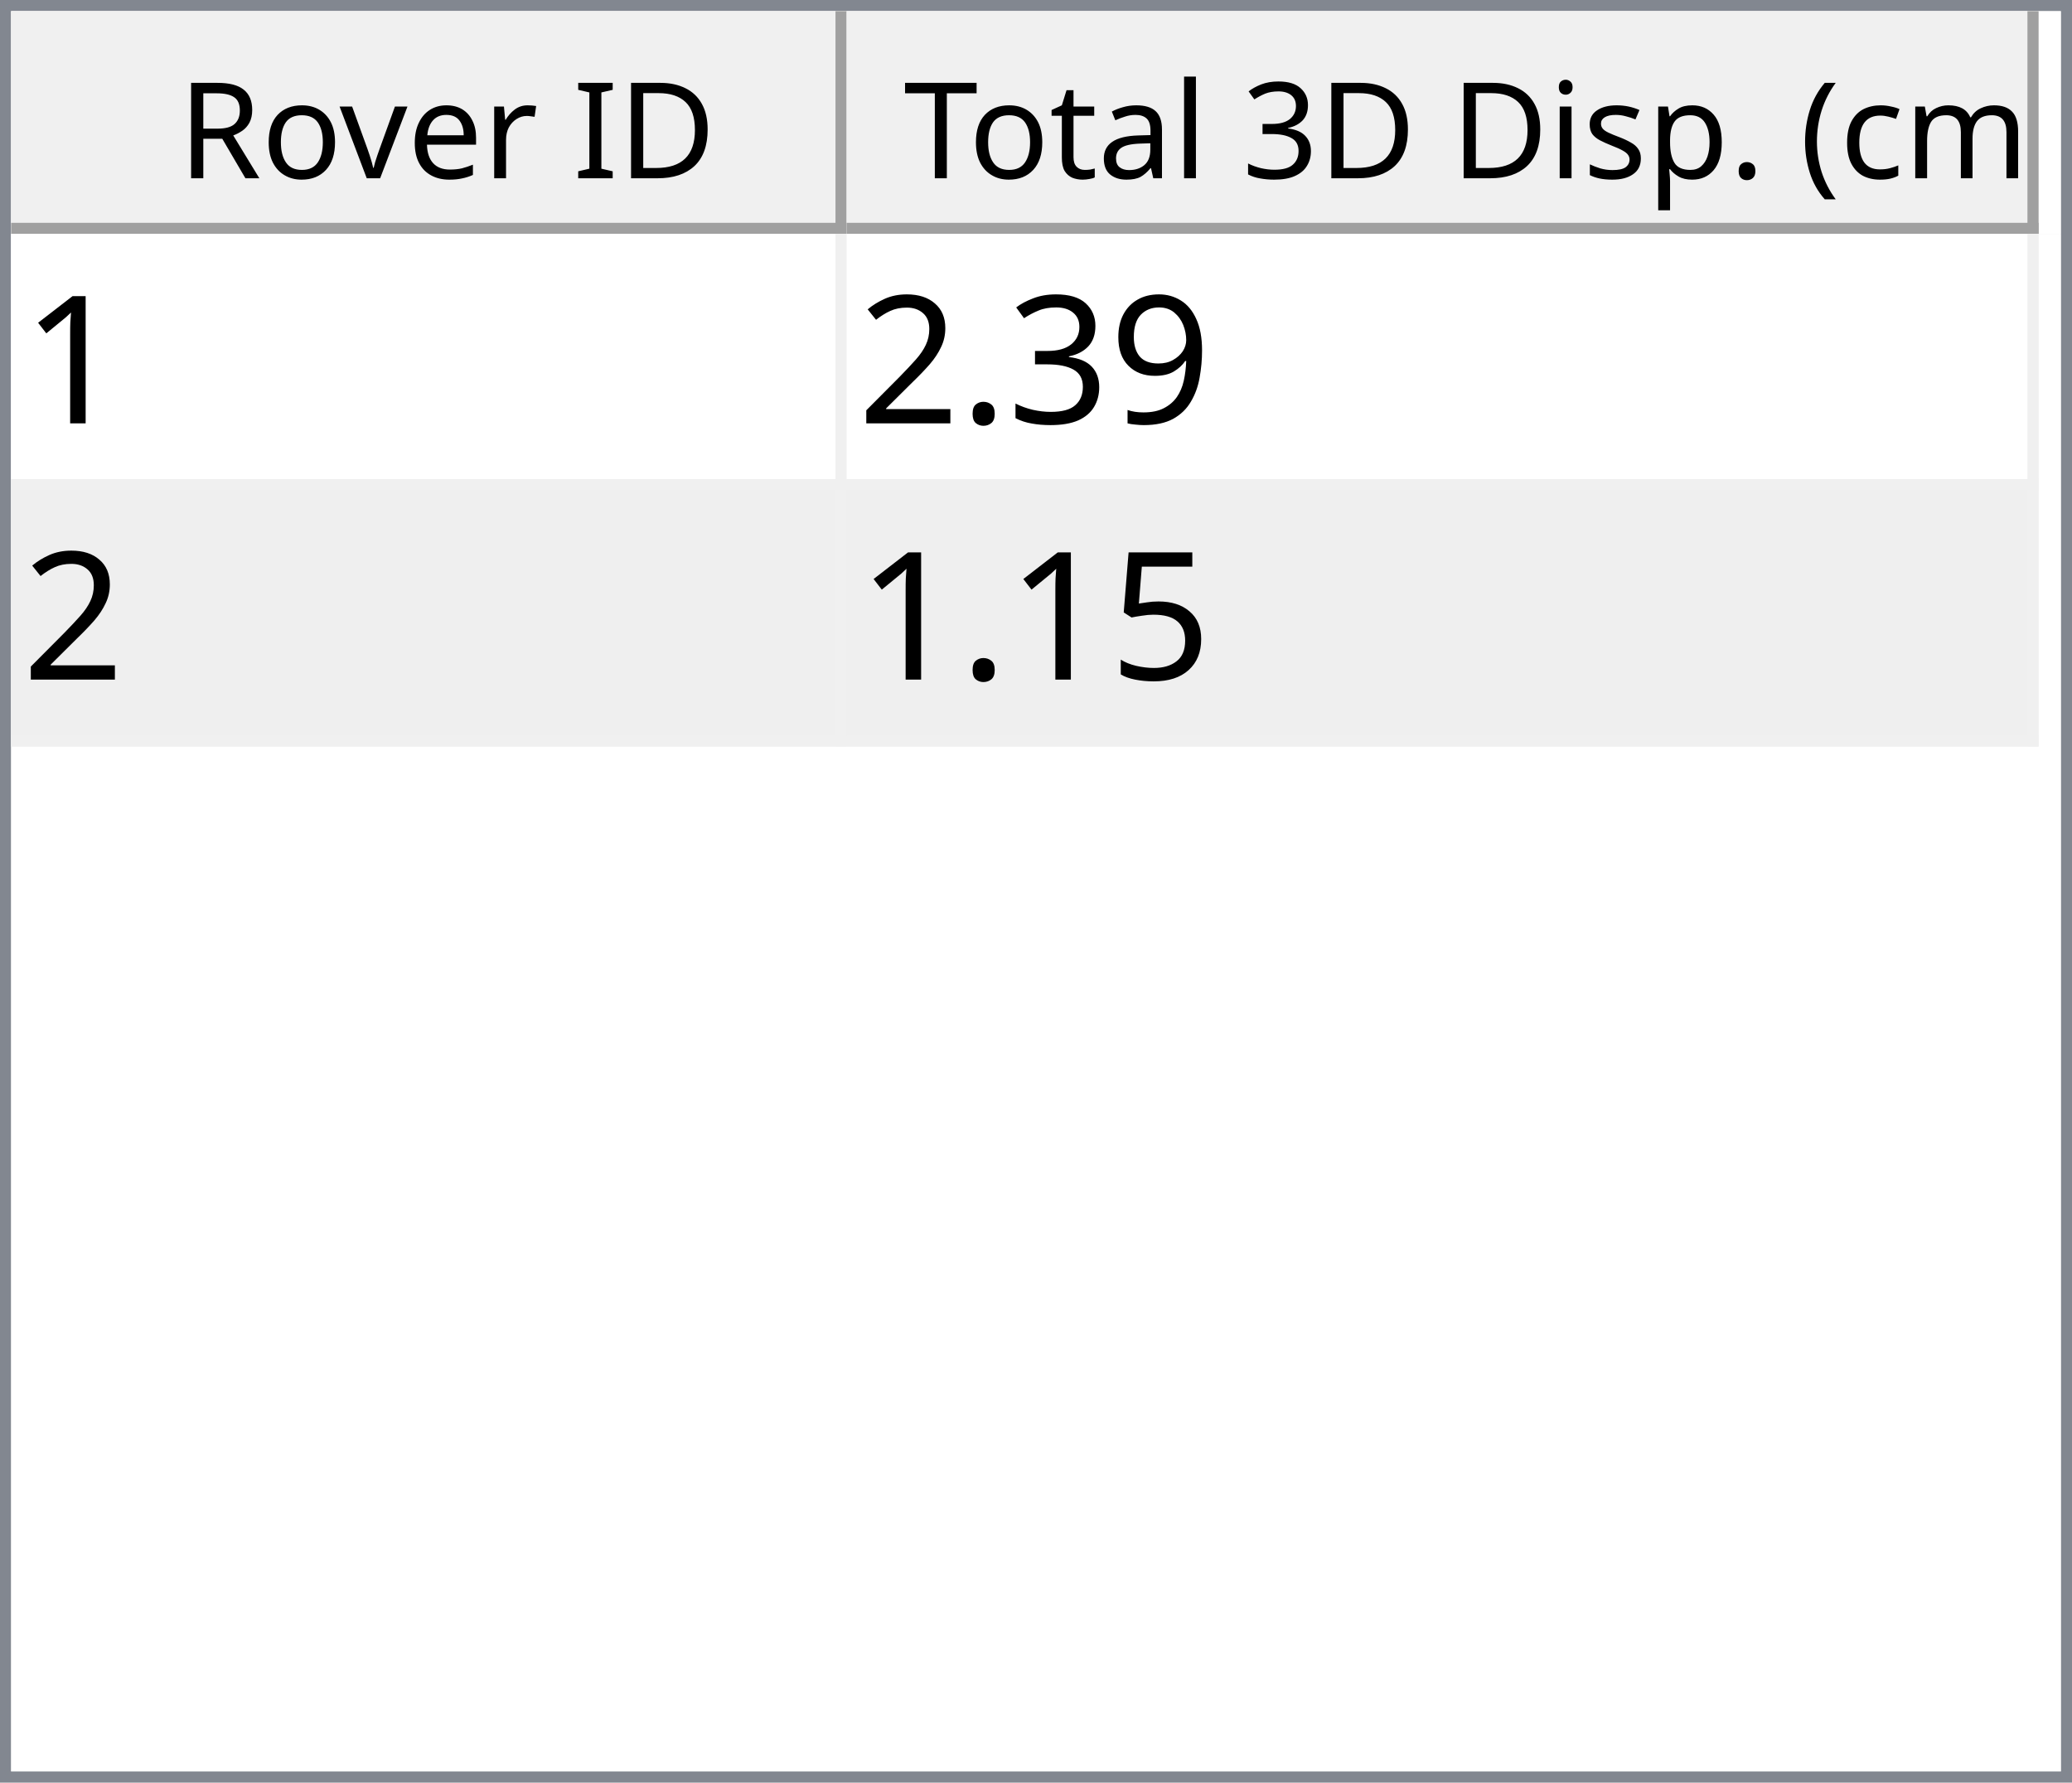
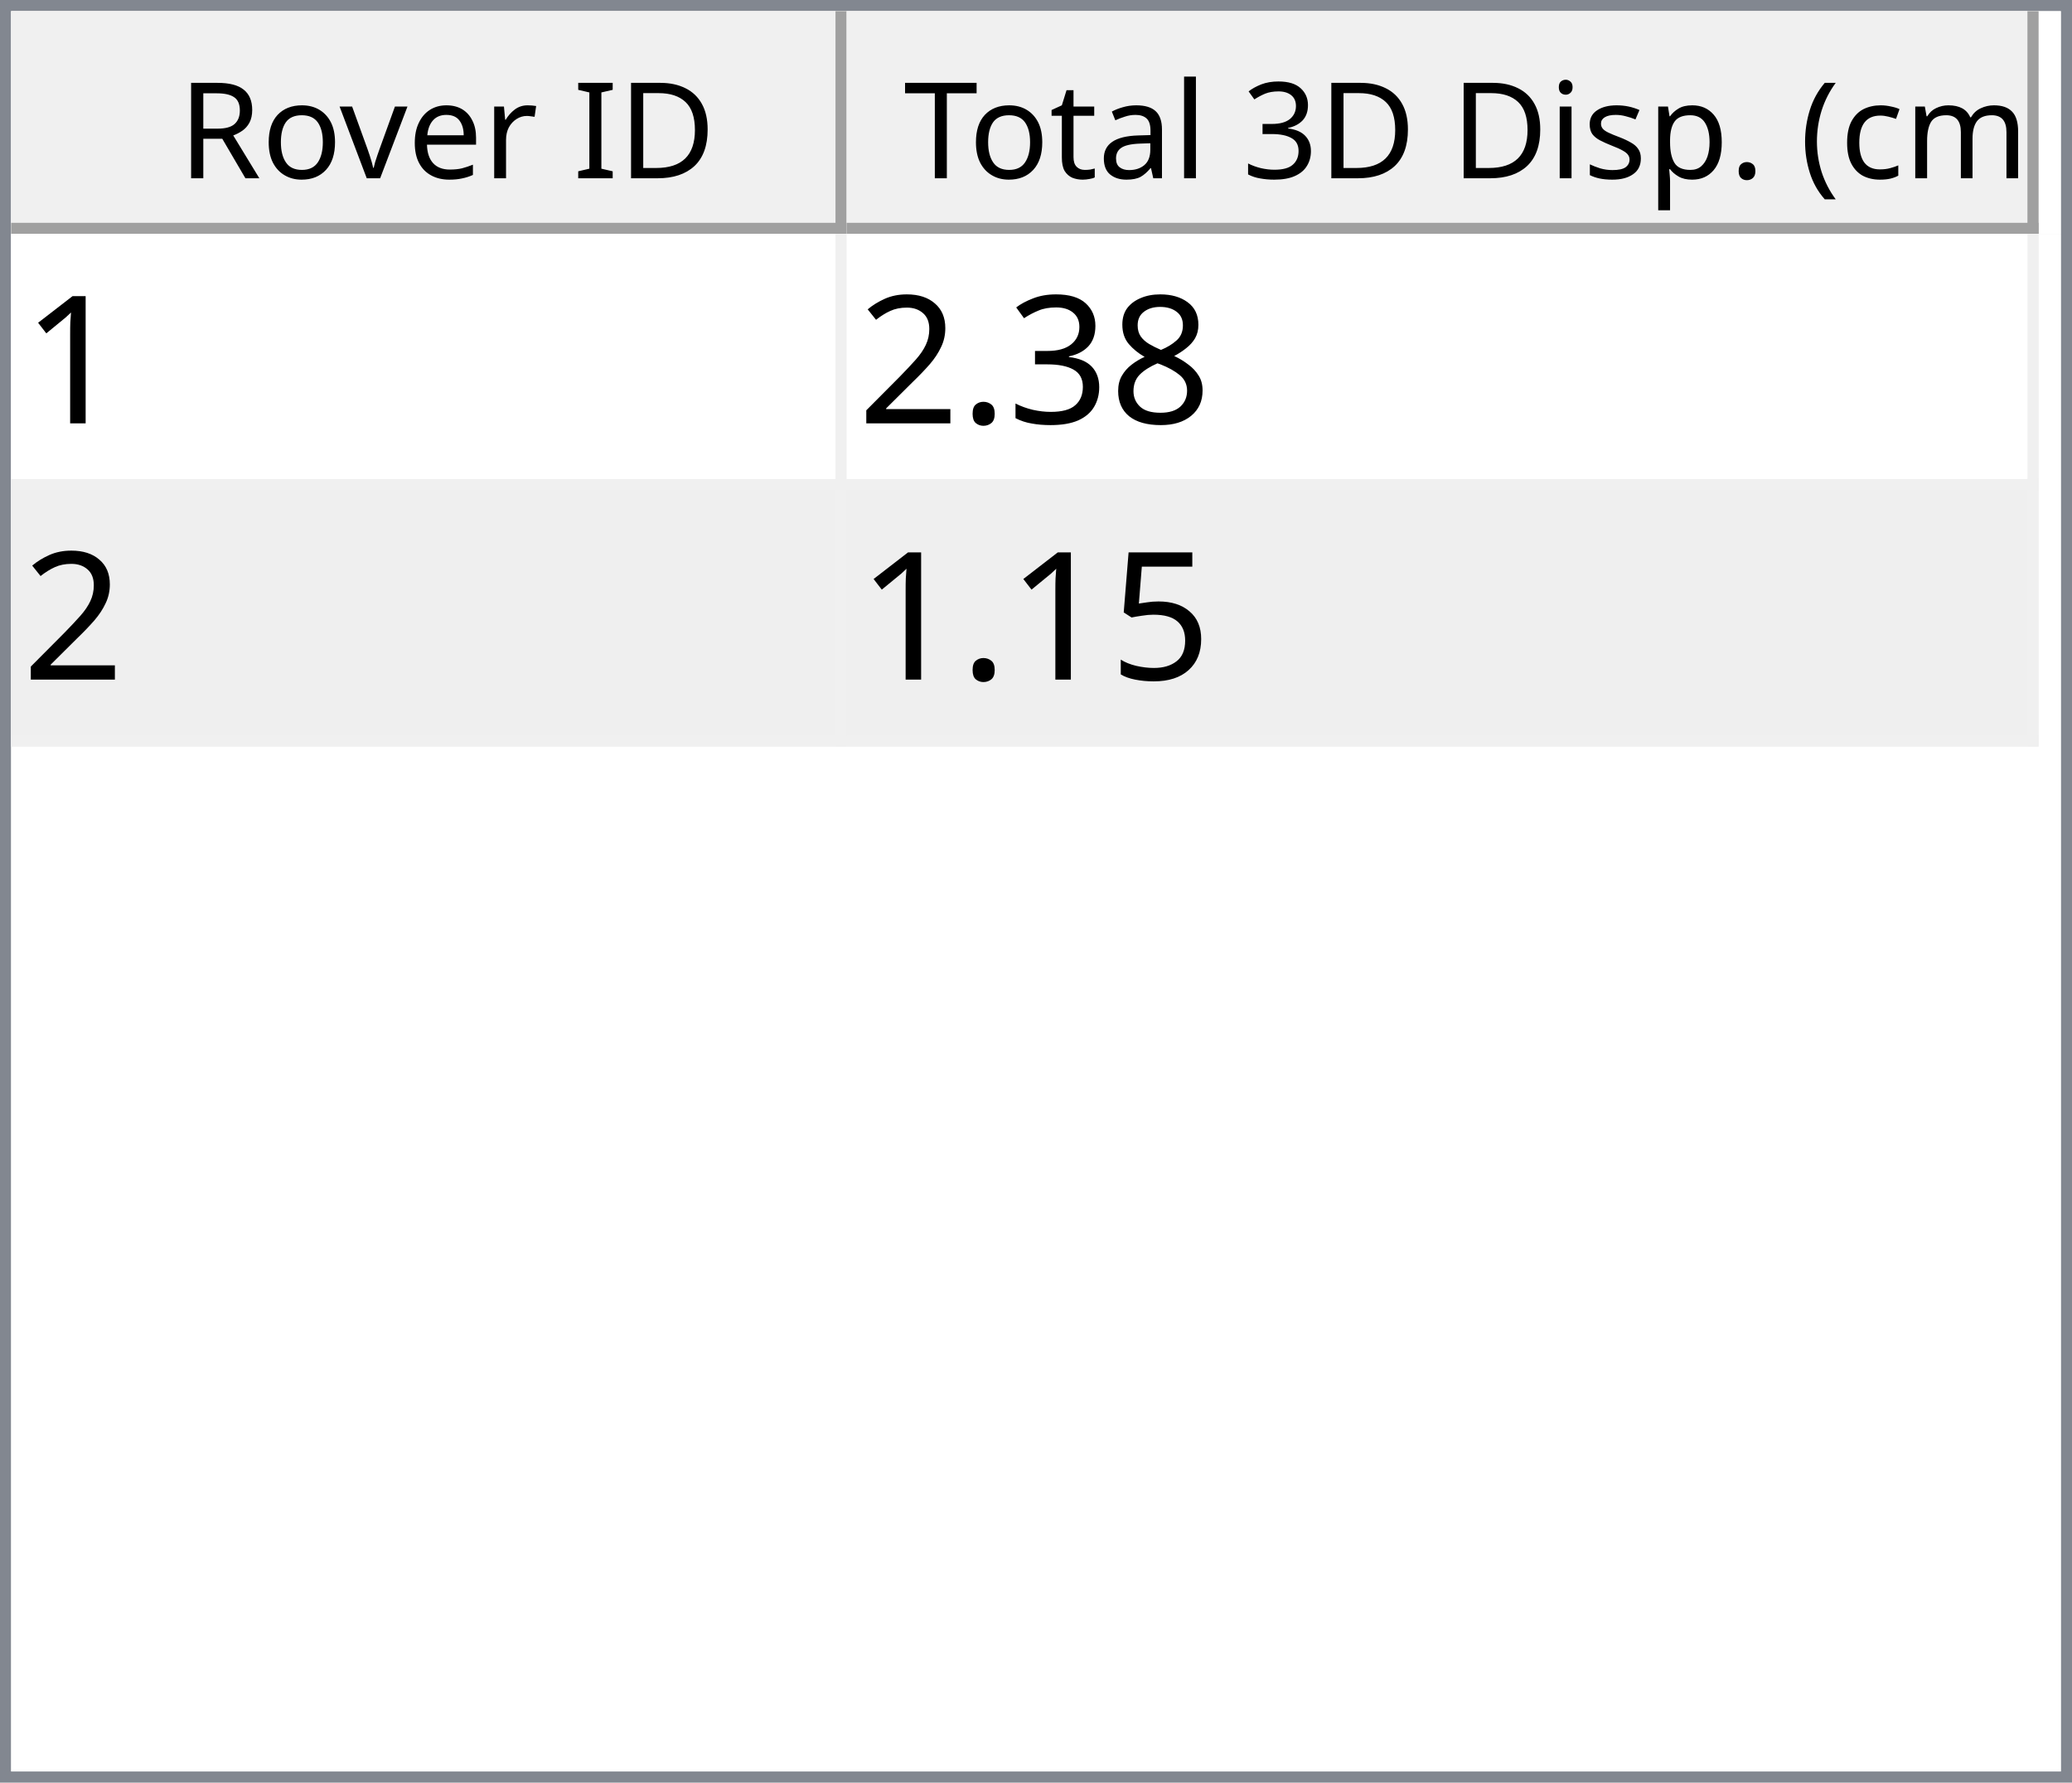
<svg xmlns="http://www.w3.org/2000/svg" style="fill-opacity:1; color-rendering:auto; color-interpolation:auto; text-rendering:auto; stroke:black; stroke-linecap:square; stroke-miterlimit:10; shape-rendering:auto; stroke-opacity:1; fill:black; stroke-dasharray:none; font-weight:normal; stroke-width:1; font-family:'Dialog'; font-style:normal; stroke-linejoin:miter; font-size:12px; stroke-dashoffset:0; image-rendering:auto;" width="186" height="160">
  <defs id="genericDefs" />
  <g>
    <defs id="defs1">
      <clipPath clipPathUnits="userSpaceOnUse" id="clipPath1">
        <path d="M0 0 L186 0 L186 160 L0 160 L0 0 Z" />
      </clipPath>
      <clipPath clipPathUnits="userSpaceOnUse" id="clipPath2">
        <path d="M0 0 L0 160 L186 160 L186 0 Z" />
      </clipPath>
      <clipPath clipPathUnits="userSpaceOnUse" id="clipPath3">
        <path d="M0 0 L0 20 L184 20 L184 0 Z" />
      </clipPath>
      <clipPath clipPathUnits="userSpaceOnUse" id="clipPath4">
        <path d="M0 0 L0 20 L75 20 L75 0 Z" />
      </clipPath>
      <clipPath clipPathUnits="userSpaceOnUse" id="clipPath5">
        <path d="M1 1 L1 19 L74 19 L74 1 Z" />
      </clipPath>
      <clipPath clipPathUnits="userSpaceOnUse" id="clipPath6">
        <path d="M0 0 L0 18 L73 18 L73 0 Z" />
      </clipPath>
      <clipPath clipPathUnits="userSpaceOnUse" id="clipPath7">
        <path d="M-0.5 -0.5 L-0.5 19.5 L74.5 19.5 L74.5 -0.5 Z" />
      </clipPath>
      <clipPath clipPathUnits="userSpaceOnUse" id="clipPath8">
        <path d="M0 0 L0 20 L107 20 L107 0 Z" />
      </clipPath>
      <clipPath clipPathUnits="userSpaceOnUse" id="clipPath9">
        <path d="M1 1 L1 19 L106 19 L106 1 Z" />
      </clipPath>
      <clipPath clipPathUnits="userSpaceOnUse" id="clipPath10">
        <path d="M0 0 L0 18 L105 18 L105 0 Z" />
      </clipPath>
      <clipPath clipPathUnits="userSpaceOnUse" id="clipPath11">
        <path d="M-0.5 -0.5 L-0.5 19.5 L106.5 19.5 L106.5 -0.5 Z" />
      </clipPath>
      <clipPath clipPathUnits="userSpaceOnUse" id="clipPath12">
        <path d="M0 0 L0 138 L184 138 L184 0 Z" />
      </clipPath>
      <clipPath clipPathUnits="userSpaceOnUse" id="clipPath13">
        <path d="M0 0 L0 46 L182 46 L182 0 Z" />
      </clipPath>
      <clipPath clipPathUnits="userSpaceOnUse" id="clipPath14">
        <path d="M-0.5 -0.5 L-0.5 45.5 L181.5 45.5 L181.5 -0.5 Z" />
      </clipPath>
      <clipPath clipPathUnits="userSpaceOnUse" id="clipPath15">
        <path d="M0 0 L0 22 L74 22 L74 0 Z" />
      </clipPath>
      <clipPath clipPathUnits="userSpaceOnUse" id="clipPath16">
        <path d="M0 0 L0 22 L106 22 L106 0 Z" />
      </clipPath>
      <font horiz-adv-x="64.551" id="font1">
        <font-face ascent="107.91" descent="25.098" units-per-em="100" style="font-style:normal; font-family:Segoe UI; font-weight:normal;" />
        <missing-glyph horiz-adv-x="64.551" d="M8.109 0 L8.109 68.266 L56.453 68.266 L56.453 0 L8.109 0 ZM15.328 7.234 L49.219 7.234 L49.219 61.031 L15.328 61.031 L15.328 7.234 Z" />
        <glyph unicode="D" horiz-adv-x="70.117" d="M9.188 0 L9.188 70.016 L28.516 70.016 Q65.531 70.016 65.531 35.891 Q65.531 19.672 55.25 9.836 Q44.969 0 27.734 0 L9.188 0 ZM17.391 62.594 L17.391 7.422 L27.828 7.422 Q41.609 7.422 49.273 14.797 Q56.938 22.172 56.938 35.688 Q56.938 62.594 28.328 62.594 L17.391 62.594 Z" />
        <glyph unicode="I" horiz-adv-x="26.611" d="M17.391 0 L9.188 0 L9.188 70.016 L17.391 70.016 L17.391 0 Z" />
        <glyph unicode=" " horiz-adv-x="27.393" d="" />
        <glyph unicode="r" horiz-adv-x="34.766" d="M34.188 41.891 Q32.078 43.5 28.125 43.5 Q23 43.5 19.555 38.672 Q16.109 33.844 16.109 25.484 L16.109 0 L8.109 0 L8.109 50 L16.109 50 L16.109 39.703 L16.312 39.703 Q18.016 44.969 21.531 47.922 Q25.047 50.875 29.391 50.875 Q32.516 50.875 34.188 50.203 L34.188 41.891 Z" />
        <glyph unicode="e" horiz-adv-x="52.295" d="M48.297 23 L12.984 23 Q13.188 14.656 17.484 10.109 Q21.781 5.562 29.297 5.562 Q37.75 5.562 44.828 11.141 L44.828 3.609 Q38.234 -1.172 27.391 -1.172 Q16.797 -1.172 10.742 5.641 Q4.688 12.453 4.688 24.812 Q4.688 36.469 11.305 43.82 Q17.922 51.172 27.734 51.172 Q37.547 51.172 42.922 44.828 Q48.297 38.484 48.297 27.203 L48.297 23 ZM40.094 29.781 Q40.047 36.719 36.75 40.578 Q33.453 44.438 27.594 44.438 Q21.922 44.438 17.969 40.383 Q14.016 36.328 13.094 29.781 L40.094 29.781 Z" />
        <glyph unicode="v" horiz-adv-x="47.9" d="M47.406 50 L27.484 0 L19.625 0 L0.688 50 L9.469 50 L22.172 13.672 Q23.578 9.672 23.922 6.688 L24.125 6.688 Q24.609 10.453 25.688 13.484 L38.969 50 L47.406 50 Z" />
        <glyph unicode="o" horiz-adv-x="58.594" d="M29 -1.172 Q17.922 -1.172 11.305 5.836 Q4.688 12.844 4.688 24.422 Q4.688 37.016 11.57 44.094 Q18.453 51.172 30.172 51.172 Q41.359 51.172 47.633 44.289 Q53.906 37.406 53.906 25.203 Q53.906 13.234 47.141 6.031 Q40.375 -1.172 29 -1.172 ZM29.594 44.438 Q21.875 44.438 17.383 39.188 Q12.891 33.938 12.891 24.703 Q12.891 15.828 17.43 10.695 Q21.969 5.562 29.594 5.562 Q37.359 5.562 41.531 10.594 Q45.703 15.625 45.703 24.906 Q45.703 34.281 41.531 39.359 Q37.359 44.438 29.594 44.438 Z" />
        <glyph unicode="R" horiz-adv-x="59.814" d="M59.375 0 L49.609 0 L37.891 19.625 Q36.281 22.359 34.766 24.289 Q33.25 26.219 31.664 27.438 Q30.078 28.656 28.25 29.219 Q26.422 29.781 24.125 29.781 L17.391 29.781 L17.391 0 L9.188 0 L9.188 70.016 L30.078 70.016 Q34.672 70.016 38.555 68.867 Q42.438 67.719 45.289 65.375 Q48.141 63.031 49.758 59.547 Q51.375 56.062 51.375 51.375 Q51.375 47.703 50.273 44.656 Q49.172 41.609 47.148 39.211 Q45.125 36.812 42.266 35.133 Q39.406 33.453 35.844 32.516 L35.844 32.328 Q37.594 31.547 38.891 30.547 Q40.188 29.547 41.359 28.18 Q42.531 26.812 43.68 25.078 Q44.828 23.344 46.234 21.047 L59.375 0 ZM17.391 62.594 L17.391 37.203 L28.516 37.203 Q31.594 37.203 34.203 38.133 Q36.812 39.062 38.719 40.797 Q40.625 42.531 41.703 45.047 Q42.781 47.562 42.781 50.688 Q42.781 56.297 39.141 59.445 Q35.5 62.594 28.609 62.594 L17.391 62.594 Z" />
        <glyph unicode=")" horiz-adv-x="30.176" d="M8.297 -15.922 L1.172 -15.922 Q16.406 2.344 16.406 26.812 Q16.406 51.469 1.078 70.016 L8.297 70.016 Q23.531 52.156 23.531 26.703 Q23.531 1.375 8.297 -15.922 Z" />
        <glyph unicode="m" horiz-adv-x="86.133" d="M79.109 0 L71.094 0 L71.094 28.719 Q71.094 37.016 68.531 40.727 Q65.969 44.438 59.906 44.438 Q54.781 44.438 51.195 39.75 Q47.609 35.062 47.609 28.516 L47.609 0 L39.594 0 L39.594 29.688 Q39.594 44.438 28.219 44.438 Q22.953 44.438 19.531 40.016 Q16.109 35.594 16.109 28.516 L16.109 0 L8.109 0 L8.109 50 L16.109 50 L16.109 42.094 L16.312 42.094 Q21.625 51.172 31.844 51.172 Q36.969 51.172 40.773 48.312 Q44.578 45.453 46 40.828 Q51.562 51.172 62.594 51.172 Q79.109 51.172 79.109 30.812 L79.109 0 Z" />
        <glyph unicode="c" horiz-adv-x="46.191" d="M42.188 2.297 Q36.422 -1.172 28.516 -1.172 Q17.828 -1.172 11.258 5.789 Q4.688 12.75 4.688 23.828 Q4.688 36.188 11.766 43.68 Q18.844 51.172 30.672 51.172 Q37.25 51.172 42.281 48.734 L42.281 40.531 Q36.719 44.438 30.375 44.438 Q22.703 44.438 17.797 38.945 Q12.891 33.453 12.891 24.516 Q12.891 15.719 17.508 10.641 Q22.125 5.562 29.891 5.562 Q36.422 5.562 42.188 9.906 L42.188 2.297 Z" />
        <glyph unicode="(" horiz-adv-x="30.176" d="M29.109 -15.922 L21.969 -15.922 Q6.844 1.375 6.844 26.703 Q6.844 52.156 21.969 70.016 L29.203 70.016 Q13.875 51.469 13.875 26.812 Q13.875 2.344 29.109 -15.922 Z" />
        <glyph unicode="." horiz-adv-x="21.68" d="M10.891 -1.078 Q8.641 -1.078 7.055 0.539 Q5.469 2.156 5.469 4.391 Q5.469 6.641 7.055 8.273 Q8.641 9.906 10.891 9.906 Q13.188 9.906 14.797 8.273 Q16.406 6.641 16.406 4.391 Q16.406 2.156 14.797 0.539 Q13.188 -1.078 10.891 -1.078 Z" />
        <glyph unicode="p" horiz-adv-x="58.789" d="M16.312 7.234 L16.109 7.234 L16.109 -23 L8.109 -23 L8.109 50 L16.109 50 L16.109 41.219 L16.312 41.219 Q22.219 51.172 33.594 51.172 Q43.266 51.172 48.688 44.461 Q54.109 37.75 54.109 26.469 Q54.109 13.922 48 6.375 Q41.891 -1.172 31.297 -1.172 Q21.578 -1.172 16.312 7.234 ZM16.109 27.391 L16.109 20.406 Q16.109 14.203 20.141 9.883 Q24.172 5.562 30.375 5.562 Q37.641 5.562 41.773 11.133 Q45.906 16.703 45.906 26.609 Q45.906 34.969 42.047 39.703 Q38.188 44.438 31.594 44.438 Q24.609 44.438 20.359 39.578 Q16.109 34.719 16.109 27.391 Z" />
        <glyph unicode="s" horiz-adv-x="42.432" d="M5.078 1.812 L5.078 10.406 Q11.625 5.562 19.484 5.562 Q30.031 5.562 30.031 12.594 Q30.031 14.594 29.125 15.992 Q28.219 17.391 26.68 18.461 Q25.141 19.531 23.07 20.383 Q21 21.234 18.609 22.172 Q15.281 23.484 12.766 24.828 Q10.25 26.172 8.57 27.859 Q6.891 29.547 6.031 31.695 Q5.172 33.844 5.172 36.719 Q5.172 40.234 6.789 42.945 Q8.406 45.656 11.086 47.484 Q13.766 49.312 17.211 50.242 Q20.656 51.172 24.312 51.172 Q30.812 51.172 35.938 48.922 L35.938 40.828 Q30.422 44.438 23.25 44.438 Q21 44.438 19.195 43.922 Q17.391 43.406 16.094 42.477 Q14.797 41.547 14.086 40.258 Q13.375 38.969 13.375 37.406 Q13.375 35.453 14.086 34.133 Q14.797 32.812 16.164 31.789 Q17.531 30.766 19.484 29.938 Q21.438 29.109 23.922 28.125 Q27.25 26.859 29.883 25.516 Q32.516 24.172 34.375 22.484 Q36.234 20.797 37.234 18.602 Q38.234 16.406 38.234 13.375 Q38.234 9.672 36.602 6.938 Q34.969 4.203 32.234 2.398 Q29.5 0.594 25.93 -0.289 Q22.359 -1.172 18.453 -1.172 Q10.75 -1.172 5.078 1.812 Z" />
        <glyph unicode="i" horiz-adv-x="24.219" d="M12.203 62.703 Q10.062 62.703 8.547 64.164 Q7.031 65.625 7.031 67.875 Q7.031 70.125 8.547 71.609 Q10.062 73.094 12.203 73.094 Q14.406 73.094 15.945 71.609 Q17.484 70.125 17.484 67.875 Q17.484 65.719 15.945 64.211 Q14.406 62.703 12.203 62.703 ZM16.109 0 L8.109 0 L8.109 50 L16.109 50 L16.109 0 Z" />
        <glyph unicode="3" horiz-adv-x="53.906" d="M46.531 19.828 Q46.531 15.094 44.75 11.211 Q42.969 7.328 39.719 4.57 Q36.469 1.812 31.93 0.297 Q27.391 -1.219 21.922 -1.219 Q11.922 -1.219 6 2.594 L6 11.188 Q13.094 5.609 22.219 5.609 Q25.875 5.609 28.828 6.539 Q31.781 7.469 33.906 9.227 Q36.031 10.984 37.18 13.477 Q38.328 15.969 38.328 19.094 Q38.328 32.812 18.797 32.812 L12.984 32.812 L12.984 39.594 L18.5 39.594 Q35.797 39.594 35.797 52.484 Q35.797 64.406 22.609 64.406 Q15.188 64.406 8.688 59.422 L8.688 67.188 Q15.375 71.188 24.609 71.188 Q29 71.188 32.57 69.969 Q36.141 68.75 38.68 66.555 Q41.219 64.359 42.609 61.281 Q44 58.203 44 54.5 Q44 40.672 30.031 36.719 L30.031 36.531 Q33.594 36.141 36.625 34.797 Q39.656 33.453 41.852 31.305 Q44.047 29.156 45.289 26.25 Q46.531 23.344 46.531 19.828 Z" />
        <glyph unicode="l" horiz-adv-x="24.219" d="M16.109 0 L8.109 0 L8.109 74.031 L16.109 74.031 L16.109 0 Z" />
        <glyph unicode="a" horiz-adv-x="50.879" d="M43.891 0 L35.891 0 L35.891 7.812 L35.688 7.812 Q30.469 -1.172 20.312 -1.172 Q12.844 -1.172 8.617 2.781 Q4.391 6.734 4.391 13.281 Q4.391 27.297 20.906 29.594 L35.891 31.688 Q35.891 44.438 25.594 44.438 Q16.547 44.438 9.281 38.281 L9.281 46.484 Q16.656 51.172 26.266 51.172 Q43.891 51.172 43.891 32.516 L43.891 0 ZM35.891 25.297 L23.828 23.641 Q18.266 22.859 15.43 20.875 Q12.594 18.891 12.594 13.875 Q12.594 10.203 15.211 7.883 Q17.828 5.562 22.172 5.562 Q28.125 5.562 32.008 9.742 Q35.891 13.922 35.891 20.312 L35.891 25.297 Z" />
        <glyph unicode="t" horiz-adv-x="33.887" d="M31.297 0.484 Q28.469 -1.078 23.828 -1.078 Q10.688 -1.078 10.688 13.578 L10.688 43.172 L2.094 43.172 L2.094 50 L10.688 50 L10.688 62.203 L18.703 64.797 L18.703 50 L31.297 50 L31.297 43.172 L18.703 43.172 L18.703 14.984 Q18.703 9.969 20.414 7.82 Q22.125 5.672 26.078 5.672 Q29.109 5.672 31.297 7.328 L31.297 0.484 Z" />
        <glyph unicode="T" horiz-adv-x="52.393" d="M50.594 62.594 L30.375 62.594 L30.375 0 L22.172 0 L22.172 62.594 L2 62.594 L2 70.016 L50.594 70.016 L50.594 62.594 Z" />
      </font>
      <font horiz-adv-x="75.0" id="font2">
        <font-face ascent="100.537" descent="21.973" units-per-em="100" style="font-style:normal; font-family:sans-serif; font-weight:normal;" />
        <missing-glyph horiz-adv-x="75.0" d="M12.5 0 L12.5 62.5 L62.5 62.5 L62.5 0 L12.5 0 ZM14.062 1.562 L60.938 1.562 L60.938 60.938 L14.062 60.938 L14.062 1.562 Z" />
        <glyph unicode="1" horiz-adv-x="55.615" d="M37.25 0 L28.469 0 L28.469 56 Q25.297 52.984 20.141 49.953 Q14.984 46.922 10.891 45.406 L10.891 53.906 Q18.266 57.375 23.781 62.305 Q29.297 67.234 31.594 71.875 L37.25 71.875 L37.25 0 Z" />
-         <glyph unicode="9" horiz-adv-x="55.615" d="M5.469 16.547 L13.922 17.328 Q14.984 11.375 18.016 8.688 Q21.047 6 25.781 6 Q29.828 6 32.883 7.859 Q35.938 9.719 37.891 12.82 Q39.844 15.922 41.164 21.195 Q42.484 26.469 42.484 31.938 Q42.484 32.516 42.438 33.688 Q39.797 29.5 35.234 26.883 Q30.672 24.266 25.344 24.266 Q16.453 24.266 10.305 30.711 Q4.156 37.156 4.156 47.703 Q4.156 58.594 10.578 65.234 Q17 71.875 26.656 71.875 Q33.641 71.875 39.43 68.117 Q45.219 64.359 48.219 57.398 Q51.219 50.438 51.219 37.25 Q51.219 23.531 48.242 15.406 Q45.266 7.281 39.383 3.031 Q33.5 -1.219 25.594 -1.219 Q17.188 -1.219 11.867 3.445 Q6.547 8.109 5.469 16.547 ZM41.453 48.141 Q41.453 55.719 37.43 60.156 Q33.406 64.594 27.734 64.594 Q21.875 64.594 17.531 59.812 Q13.188 55.031 13.188 47.406 Q13.188 40.578 17.312 36.305 Q21.438 32.031 27.484 32.031 Q33.594 32.031 37.523 36.305 Q41.453 40.578 41.453 48.141 Z" />
+         <glyph unicode="8" horiz-adv-x="55.615" d="M17.672 38.812 Q12.203 40.828 9.57 44.539 Q6.938 48.25 6.938 53.422 Q6.938 61.234 12.555 66.555 Q18.172 71.875 27.484 71.875 Q36.859 71.875 42.578 66.43 Q48.297 60.984 48.297 53.172 Q48.297 48.188 45.68 44.508 Q43.062 40.828 37.75 38.812 Q44.344 36.672 47.781 31.883 Q51.219 27.094 51.219 20.453 Q51.219 11.281 44.727 5.031 Q38.234 -1.219 27.641 -1.219 Q17.047 -1.219 10.547 5.055 Q4.047 11.328 4.047 20.703 Q4.047 27.688 7.594 32.398 Q11.141 37.109 17.672 38.812 ZM15.922 53.719 Q15.922 48.641 19.195 45.414 Q22.469 42.188 27.688 42.188 Q32.766 42.188 36.016 45.383 Q39.266 48.578 39.266 53.219 Q39.266 58.062 35.914 61.359 Q32.562 64.656 27.594 64.656 Q22.562 64.656 19.242 61.43 Q15.922 58.203 15.922 53.719 ZM13.094 20.656 Q13.094 16.891 14.875 13.375 Q16.656 9.859 20.172 7.93 Q23.688 6 27.734 6 Q34.031 6 38.133 10.055 Q42.234 14.109 42.234 20.359 Q42.234 26.703 38.016 30.859 Q33.797 35.016 27.438 35.016 Q21.234 35.016 17.164 30.914 Q13.094 26.812 13.094 20.656 Z" />
        <glyph unicode="3" horiz-adv-x="55.615" d="M4.203 18.891 L12.984 20.062 Q14.5 12.594 18.141 9.297 Q21.781 6 27 6 Q33.203 6 37.477 10.297 Q41.75 14.594 41.75 20.953 Q41.75 27 37.797 30.93 Q33.844 34.859 27.734 34.859 Q25.25 34.859 21.531 33.891 L22.516 41.609 Q23.391 41.5 23.922 41.5 Q29.547 41.5 34.039 44.43 Q38.531 47.359 38.531 53.469 Q38.531 58.297 35.258 61.477 Q31.984 64.656 26.812 64.656 Q21.688 64.656 18.266 61.43 Q14.844 58.203 13.875 51.766 L5.078 53.328 Q6.688 62.156 12.398 67.016 Q18.109 71.875 26.609 71.875 Q32.469 71.875 37.398 69.359 Q42.328 66.844 44.945 62.5 Q47.562 58.156 47.562 53.266 Q47.562 48.641 45.07 44.828 Q42.578 41.016 37.703 38.766 Q44.047 37.312 47.562 32.695 Q51.078 28.078 51.078 21.141 Q51.078 11.766 44.242 5.25 Q37.406 -1.266 26.953 -1.266 Q17.531 -1.266 11.305 4.352 Q5.078 9.969 4.203 18.891 Z" />
        <glyph unicode="." horiz-adv-x="27.783" d="M9.078 0 L9.078 10.016 L19.094 10.016 L19.094 0 L9.078 0 Z" />
        <glyph unicode="2" horiz-adv-x="55.615" d="M50.344 8.453 L50.344 0 L3.031 0 Q2.938 3.172 4.047 6.109 Q5.859 10.938 9.836 15.625 Q13.812 20.312 21.344 26.469 Q33.016 36.031 37.117 41.625 Q41.219 47.219 41.219 52.203 Q41.219 57.422 37.477 61.008 Q33.734 64.594 27.734 64.594 Q21.391 64.594 17.578 60.789 Q13.766 56.984 13.719 50.25 L4.688 51.172 Q5.609 61.281 11.664 66.578 Q17.719 71.875 27.938 71.875 Q38.234 71.875 44.242 66.164 Q50.25 60.453 50.25 52 Q50.25 47.703 48.492 43.555 Q46.734 39.406 42.656 34.812 Q38.578 30.219 29.109 22.219 Q21.188 15.578 18.945 13.211 Q16.703 10.844 15.234 8.453 L50.344 8.453 Z" />
        <glyph unicode="5" horiz-adv-x="55.615" d="M4.156 18.75 L13.375 19.531 Q14.406 12.797 18.141 9.398 Q21.875 6 27.156 6 Q33.5 6 37.891 10.789 Q42.281 15.578 42.281 23.484 Q42.281 31 38.062 35.352 Q33.844 39.703 27 39.703 Q22.75 39.703 19.336 37.773 Q15.922 35.844 13.969 32.766 L5.719 33.844 L12.641 70.609 L48.25 70.609 L48.25 62.203 L19.672 62.203 L15.828 42.969 Q22.266 47.469 29.344 47.469 Q38.719 47.469 45.164 40.969 Q51.609 34.469 51.609 24.266 Q51.609 14.547 45.953 7.469 Q39.062 -1.219 27.156 -1.219 Q17.391 -1.219 11.211 4.25 Q5.031 9.719 4.156 18.75 Z" />
      </font>
    </defs>
    <g style="fill:white; stroke:white;">
      <rect x="0" y="0" width="186" style="clip-path:url(#clipPath1); stroke:none;" height="160" />
    </g>
    <g style="fill:white; text-rendering:optimizeSpeed; color-rendering:optimizeSpeed; image-rendering:optimizeSpeed; shape-rendering:crispEdges; stroke:white; color-interpolation:sRGB;">
      <rect x="0" width="186" height="160" y="0" style="stroke:none;" />
      <path style="stroke:none;" d="M0 160 L186 160 L186 0 L0 0 Z" />
    </g>
    <g style="fill:rgb(240,240,240); font-family:'Segoe UI'; stroke:rgb(240,240,240);">
      <rect x="0" y="0" width="186" style="clip-path:url(#clipPath2); stroke:none;" height="160" />
    </g>
    <g style="fill:rgb(130,135,144); font-family:'Segoe UI'; stroke:rgb(130,135,144);">
      <path d="M0 0 L186 0 L186 160 L0 160 L0 0 ZM1 1 L185 1 L185 159 L1 159 L1 1 Z" style="fill-rule:evenodd; clip-path:url(#clipPath2); stroke:none;" />
    </g>
    <g style="fill:white; font-family:'Segoe UI'; stroke:white;" transform="translate(1,1)">
      <rect x="0" y="0" width="184" style="clip-path:url(#clipPath3); stroke:none;" height="20" />
    </g>
    <g style="fill:rgb(240,240,240); font-family:'Segoe UI'; stroke:rgb(240,240,240);" transform="translate(1,1)">
      <rect x="0" y="0" width="75" style="clip-path:url(#clipPath4); stroke:none;" height="20" />
    </g>
    <g style="font-family:'Segoe UI';" transform="translate(2,2)">
      <text x="14" xml:space="preserve" y="14" style="clip-path:url(#clipPath6); stroke:none;">Rover ID</text>
    </g>
    <g style="fill:rgb(160,160,160); font-family:'Segoe UI'; stroke:rgb(160,160,160); stroke-linejoin:bevel;" transform="translate(1.5,1.5)">
      <line x1="74" x2="74" y1="0" style="fill:none; clip-path:url(#clipPath7);" y2="19" />
    </g>
    <g style="fill:rgb(160,160,160); font-family:'Segoe UI'; stroke:rgb(160,160,160); stroke-linejoin:bevel;" transform="matrix(1,0,0,1,1,1) translate(0.5,0.5)">
      <line x1="0" x2="74" y1="19" style="fill:none; clip-path:url(#clipPath7);" y2="19" />
    </g>
    <g style="fill:rgb(240,240,240); font-family:'Segoe UI'; stroke:rgb(240,240,240);" transform="translate(76,1)">
      <rect x="0" y="0" width="107" style="clip-path:url(#clipPath8); stroke:none;" height="20" />
    </g>
    <g style="font-family:'Segoe UI';" transform="translate(77,2)">
      <text x="1" xml:space="preserve" y="14" style="clip-path:url(#clipPath10); stroke:none;"> Total 3D Disp. (cm)</text>
    </g>
    <g style="fill:rgb(160,160,160); font-family:'Segoe UI'; stroke:rgb(160,160,160); stroke-linejoin:bevel;" transform="translate(76.5,1.5)">
      <line x1="106" x2="106" y1="0" style="fill:none; clip-path:url(#clipPath11);" y2="19" />
    </g>
    <g style="fill:rgb(160,160,160); font-family:'Segoe UI'; stroke:rgb(160,160,160); stroke-linejoin:bevel;" transform="matrix(1,0,0,1,76,1) translate(0.5,0.5)">
      <line x1="0" x2="106" y1="19" style="fill:none; clip-path:url(#clipPath11);" y2="19" />
    </g>
    <g style="fill:white; font-family:'Segoe UI'; stroke:white;" transform="translate(1,21)">
      <rect x="0" y="0" width="184" style="clip-path:url(#clipPath12); stroke:none;" height="138" />
    </g>
    <g style="fill:rgb(240,240,240); font-size:16px; font-family:sans-serif; stroke:rgb(240,240,240);" transform="translate(1,21)">
      <rect x="0" y="0" width="182" style="clip-path:url(#clipPath13); stroke:none;" height="46" />
      <line transform="translate(0.5,0.5)" x1="0" x2="181" y1="22" style="clip-path:url(#clipPath14); fill:none; stroke-linejoin:bevel;" y2="22" />
    </g>
    <g transform="matrix(1,0,0,1,1,21) translate(0.5,0.5)" style="fill:rgb(240,240,240); font-size:16px; font-family:sans-serif; stroke:rgb(240,240,240); stroke-linejoin:bevel;">
      <line x1="0" x2="181" y1="45" style="fill:none; clip-path:url(#clipPath14);" y2="45" />
    </g>
    <g transform="matrix(1,0,0,1,1,21) translate(0.5,0.5)" style="fill:rgb(240,240,240); font-size:16px; font-family:sans-serif; stroke:rgb(240,240,240); stroke-linejoin:bevel;">
      <line x1="74" x2="74" y1="0" style="fill:none; clip-path:url(#clipPath14);" y2="45" />
    </g>
    <g transform="matrix(1,0,0,1,1,21) translate(0.5,0.5)" style="fill:rgb(240,240,240); font-size:16px; font-family:sans-serif; stroke:rgb(240,240,240); stroke-linejoin:bevel;">
      <line x1="181" x2="181" y1="0" style="fill:none; clip-path:url(#clipPath14);" y2="45" />
    </g>
    <g style="fill:white; font-size:16px; font-family:sans-serif; stroke:white;" transform="matrix(1,0,0,1,1,21)">
      <rect x="0" y="0" width="74" style="clip-path:url(#clipPath15); stroke:none;" height="22" />
      <text x="1" y="17" style="fill:black; clip-path:url(#clipPath15); stroke:none;" xml:space="preserve">1</text>
    </g>
    <g style="fill:white; font-size:16px; font-family:sans-serif; stroke:white;" transform="matrix(1,0,0,1,1,21) translate(75,0)">
      <rect x="0" y="0" width="106" style="clip-path:url(#clipPath16); stroke:none;" height="22" />
-       <text x="1" y="17" style="fill:black; clip-path:url(#clipPath16); stroke:none;" xml:space="preserve">2.39</text>
+       <text x="1" y="17" style="fill:black; clip-path:url(#clipPath16); stroke:none;" xml:space="preserve">2.38</text>
    </g>
    <g style="fill:rgb(239,239,239); font-size:16px; font-family:sans-serif; stroke:rgb(239,239,239);" transform="matrix(1,0,0,1,1,21) translate(0,23)">
      <rect x="0" y="0" width="74" style="clip-path:url(#clipPath15); stroke:none;" height="22" />
      <text x="1" y="17" style="fill:black; clip-path:url(#clipPath15); stroke:none;" xml:space="preserve">2</text>
    </g>
    <g style="fill:rgb(239,239,239); font-size:16px; font-family:sans-serif; stroke:rgb(239,239,239);" transform="matrix(1,0,0,1,1,21) translate(75,23)">
      <rect x="0" y="0" width="106" style="clip-path:url(#clipPath16); stroke:none;" height="22" />
      <text x="1" y="17" style="fill:black; clip-path:url(#clipPath16); stroke:none;" xml:space="preserve">1.15</text>
    </g>
  </g>
</svg>
